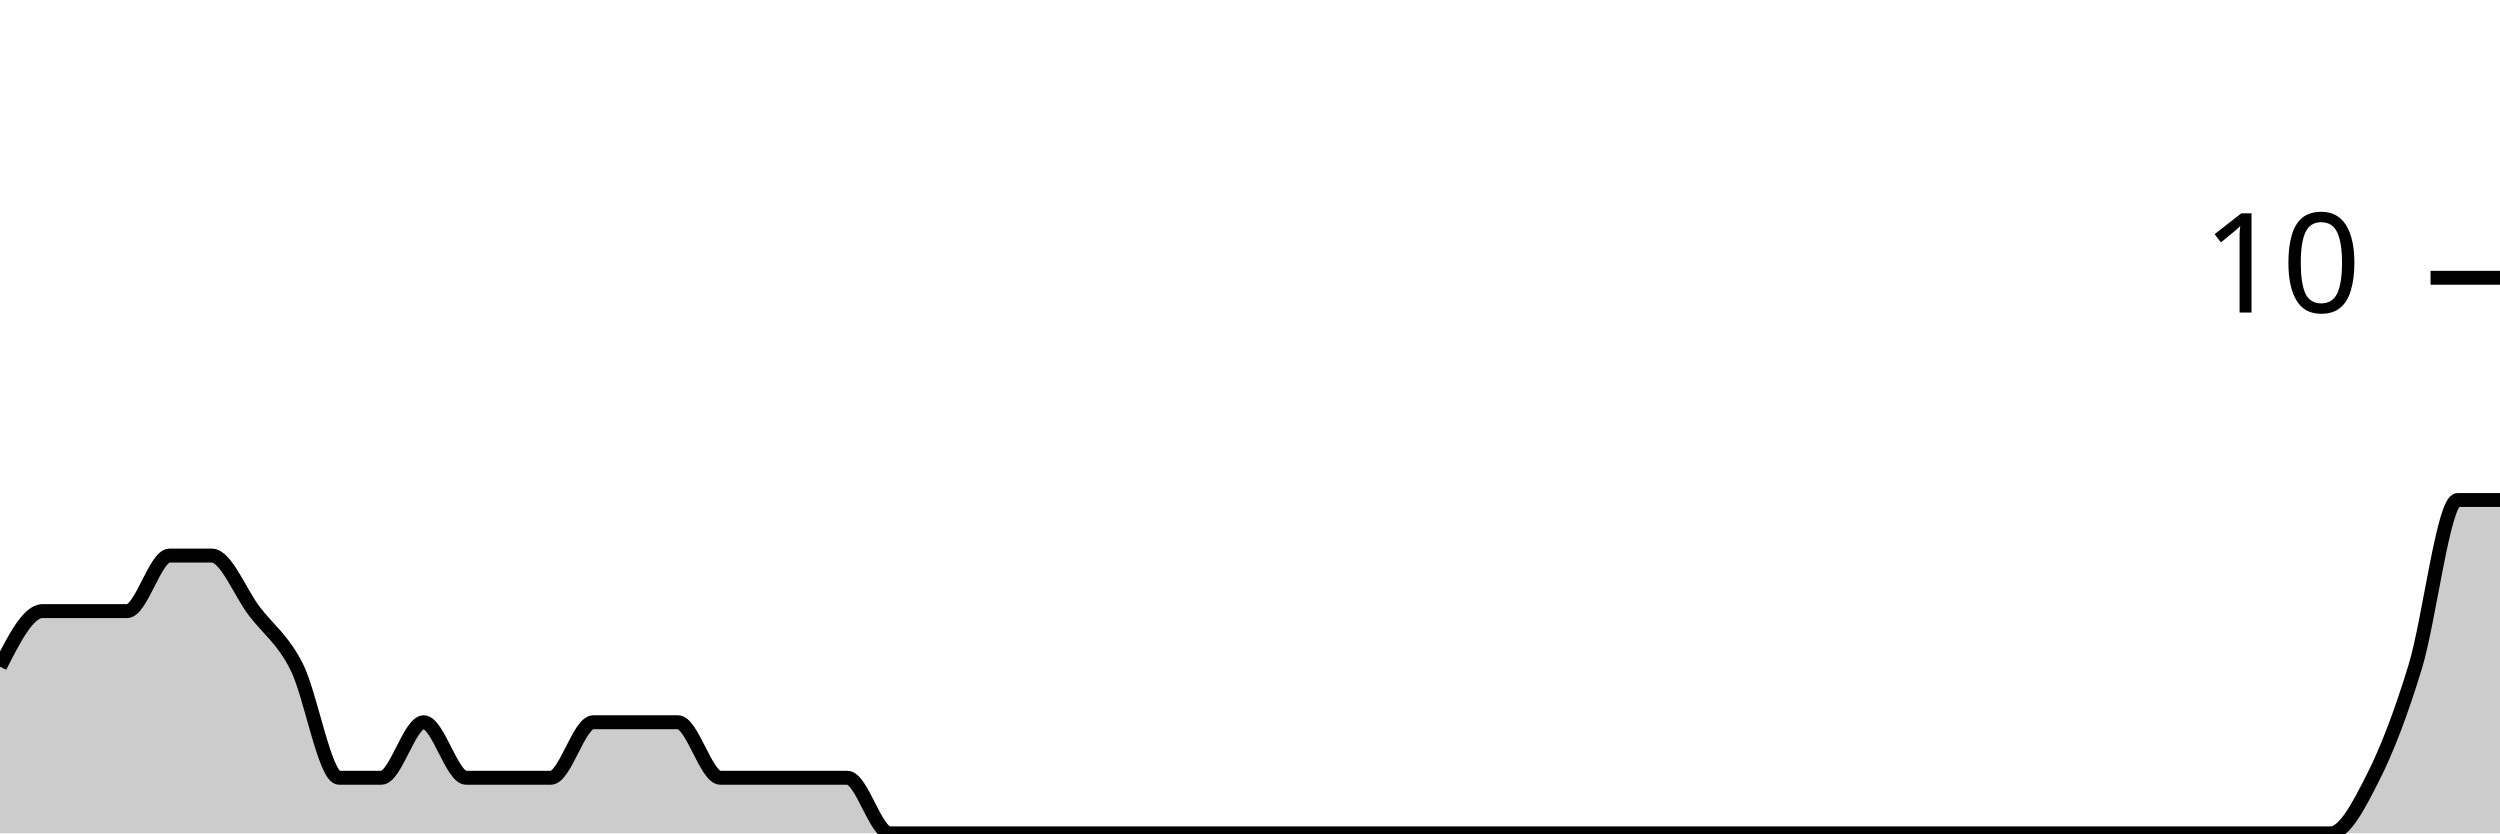
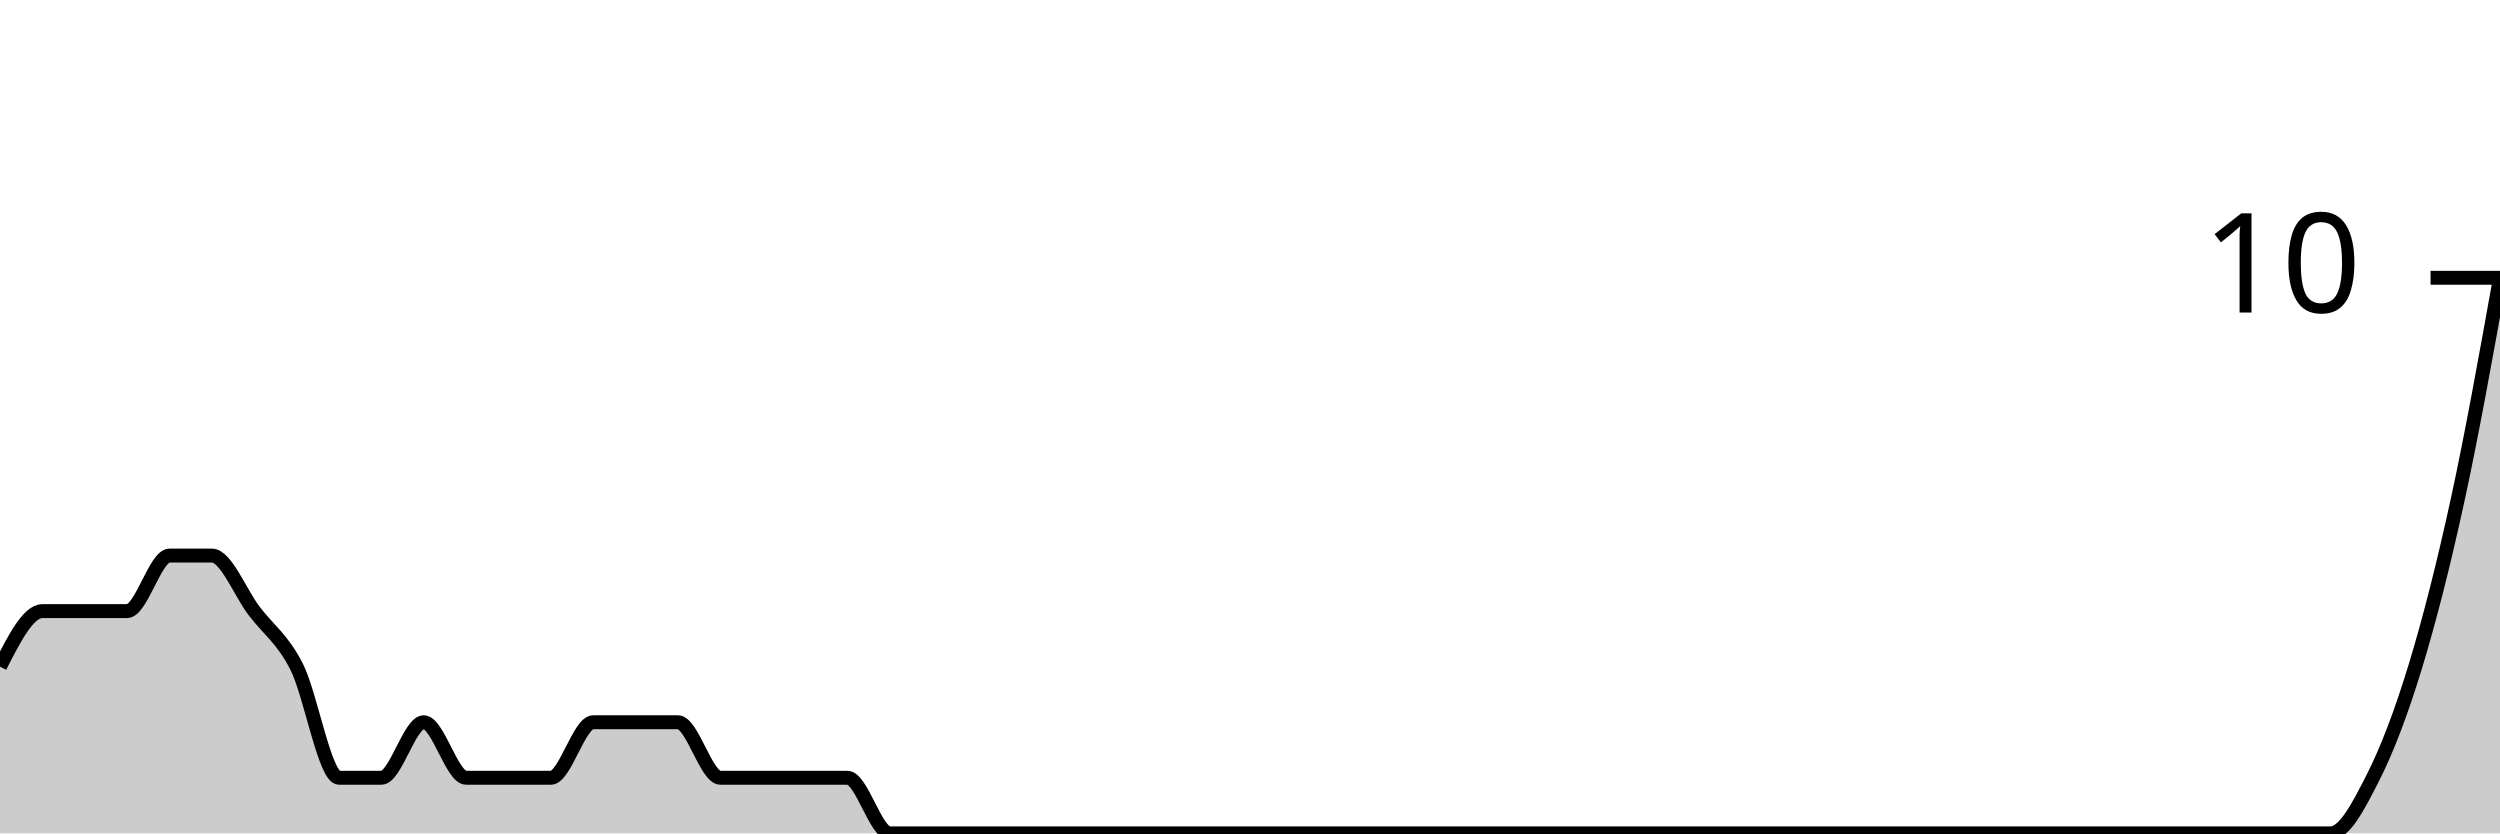
<svg xmlns="http://www.w3.org/2000/svg" viewBox="0 0 180 60">
  <g transform="translate(0,20)">
-     <path class="area" fill="rgba(0, 0, 0, 0.2)" d="M0,28C1.017,26,2.034,24,3.051,24C4.068,24,5.085,24,6.102,24C7.119,24,8.136,24,9.153,24C10.169,24,11.186,20,12.203,20C13.22,20,14.237,20,15.254,20C16.271,20,17.288,22.667,18.305,24C19.322,25.333,20.339,26,21.356,28C22.373,30,23.39,36,24.407,36C25.424,36,26.441,36,27.458,36C28.475,36,29.492,32,30.508,32C31.525,32,32.542,36,33.559,36C34.576,36,35.593,36,36.61,36C37.627,36,38.644,36,39.661,36C40.678,36,41.695,32,42.712,32C43.729,32,44.746,32,45.763,32C46.78,32,47.797,32,48.814,32C49.831,32,50.847,36,51.864,36C52.881,36,53.898,36,54.915,36C55.932,36,56.949,36,57.966,36C58.983,36,60,36,61.017,36C62.034,36,63.051,40,64.068,40C65.085,40,66.102,40,67.119,40C68.136,40,69.153,40,70.169,40C71.186,40,72.203,40,73.22,40C74.237,40,75.254,40,76.271,40C77.288,40,78.305,40,79.322,40C80.339,40,81.356,40,82.373,40C83.39,40,84.407,40,85.424,40C86.441,40,87.458,40,88.475,40C89.492,40,90.508,40,91.525,40C92.542,40,93.559,40,94.576,40C95.593,40,96.61,40,97.627,40C98.644,40,99.661,40,100.678,40C101.695,40,102.712,40,103.729,40C104.746,40,105.763,40,106.78,40C107.797,40,108.814,40,109.831,40C110.847,40,111.864,40,112.881,40C113.898,40,114.915,40,115.932,40C116.949,40,117.966,40,118.983,40C120,40,121.017,40,122.034,40C123.051,40,124.068,40,125.085,40C126.102,40,127.119,40,128.136,40C129.153,40,130.169,40,131.186,40C132.203,40,133.22,40,134.237,40C135.254,40,136.271,40,137.288,40C138.305,40,139.322,40,140.339,40C141.356,40,142.373,40,143.39,40C144.407,40,145.424,40,146.441,40C147.458,40,148.475,40,149.492,40C150.508,40,151.525,40,152.542,40C153.559,40,154.576,40,155.593,40C156.61,40,157.627,40,158.644,40C159.661,40,160.678,40,161.695,40C162.712,40,163.729,40,164.746,40C165.763,40,166.78,40,167.797,40C168.814,40,169.831,38,170.847,36C171.864,34,172.881,31.333,173.898,28C174.915,24.667,175.932,16,176.949,16C177.966,16,178.983,16,180,16L180,40C178.983,40,177.966,40,176.949,40C175.932,40,174.915,40,173.898,40C172.881,40,171.864,40,170.847,40C169.831,40,168.814,40,167.797,40C166.78,40,165.763,40,164.746,40C163.729,40,162.712,40,161.695,40C160.678,40,159.661,40,158.644,40C157.627,40,156.61,40,155.593,40C154.576,40,153.559,40,152.542,40C151.525,40,150.508,40,149.492,40C148.475,40,147.458,40,146.441,40C145.424,40,144.407,40,143.39,40C142.373,40,141.356,40,140.339,40C139.322,40,138.305,40,137.288,40C136.271,40,135.254,40,134.237,40C133.22,40,132.203,40,131.186,40C130.169,40,129.153,40,128.136,40C127.119,40,126.102,40,125.085,40C124.068,40,123.051,40,122.034,40C121.017,40,120,40,118.983,40C117.966,40,116.949,40,115.932,40C114.915,40,113.898,40,112.881,40C111.864,40,110.847,40,109.831,40C108.814,40,107.797,40,106.78,40C105.763,40,104.746,40,103.729,40C102.712,40,101.695,40,100.678,40C99.661,40,98.644,40,97.627,40C96.61,40,95.593,40,94.576,40C93.559,40,92.542,40,91.525,40C90.508,40,89.492,40,88.475,40C87.458,40,86.441,40,85.424,40C84.407,40,83.39,40,82.373,40C81.356,40,80.339,40,79.322,40C78.305,40,77.288,40,76.271,40C75.254,40,74.237,40,73.22,40C72.203,40,71.186,40,70.169,40C69.153,40,68.136,40,67.119,40C66.102,40,65.085,40,64.068,40C63.051,40,62.034,40,61.017,40C60,40,58.983,40,57.966,40C56.949,40,55.932,40,54.915,40C53.898,40,52.881,40,51.864,40C50.847,40,49.831,40,48.814,40C47.797,40,46.78,40,45.763,40C44.746,40,43.729,40,42.712,40C41.695,40,40.678,40,39.661,40C38.644,40,37.627,40,36.61,40C35.593,40,34.576,40,33.559,40C32.542,40,31.525,40,30.508,40C29.492,40,28.475,40,27.458,40C26.441,40,25.424,40,24.407,40C23.39,40,22.373,40,21.356,40C20.339,40,19.322,40,18.305,40C17.288,40,16.271,40,15.254,40C14.237,40,13.22,40,12.203,40C11.186,40,10.169,40,9.153,40C8.136,40,7.119,40,6.102,40C5.085,40,4.068,40,3.051,40C2.034,40,1.017,40,0,40Z" />
-     <path class="line" stroke="black" fill="none" d="M0,28C1.017,26,2.034,24,3.051,24C4.068,24,5.085,24,6.102,24C7.119,24,8.136,24,9.153,24C10.169,24,11.186,20,12.203,20C13.22,20,14.237,20,15.254,20C16.271,20,17.288,22.667,18.305,24C19.322,25.333,20.339,26,21.356,28C22.373,30,23.39,36,24.407,36C25.424,36,26.441,36,27.458,36C28.475,36,29.492,32,30.508,32C31.525,32,32.542,36,33.559,36C34.576,36,35.593,36,36.61,36C37.627,36,38.644,36,39.661,36C40.678,36,41.695,32,42.712,32C43.729,32,44.746,32,45.763,32C46.78,32,47.797,32,48.814,32C49.831,32,50.847,36,51.864,36C52.881,36,53.898,36,54.915,36C55.932,36,56.949,36,57.966,36C58.983,36,60,36,61.017,36C62.034,36,63.051,40,64.068,40C65.085,40,66.102,40,67.119,40C68.136,40,69.153,40,70.169,40C71.186,40,72.203,40,73.22,40C74.237,40,75.254,40,76.271,40C77.288,40,78.305,40,79.322,40C80.339,40,81.356,40,82.373,40C83.39,40,84.407,40,85.424,40C86.441,40,87.458,40,88.475,40C89.492,40,90.508,40,91.525,40C92.542,40,93.559,40,94.576,40C95.593,40,96.61,40,97.627,40C98.644,40,99.661,40,100.678,40C101.695,40,102.712,40,103.729,40C104.746,40,105.763,40,106.78,40C107.797,40,108.814,40,109.831,40C110.847,40,111.864,40,112.881,40C113.898,40,114.915,40,115.932,40C116.949,40,117.966,40,118.983,40C120,40,121.017,40,122.034,40C123.051,40,124.068,40,125.085,40C126.102,40,127.119,40,128.136,40C129.153,40,130.169,40,131.186,40C132.203,40,133.22,40,134.237,40C135.254,40,136.271,40,137.288,40C138.305,40,139.322,40,140.339,40C141.356,40,142.373,40,143.39,40C144.407,40,145.424,40,146.441,40C147.458,40,148.475,40,149.492,40C150.508,40,151.525,40,152.542,40C153.559,40,154.576,40,155.593,40C156.61,40,157.627,40,158.644,40C159.661,40,160.678,40,161.695,40C162.712,40,163.729,40,164.746,40C165.763,40,166.78,40,167.797,40C168.814,40,169.831,38,170.847,36C171.864,34,172.881,31.333,173.898,28C174.915,24.667,175.932,16,176.949,16C177.966,16,178.983,16,180,16" />
+     <path class="area" fill="rgba(0, 0, 0, 0.2)" d="M0,28C1.017,26,2.034,24,3.051,24C4.068,24,5.085,24,6.102,24C7.119,24,8.136,24,9.153,24C10.169,24,11.186,20,12.203,20C13.22,20,14.237,20,15.254,20C16.271,20,17.288,22.667,18.305,24C19.322,25.333,20.339,26,21.356,28C22.373,30,23.39,36,24.407,36C25.424,36,26.441,36,27.458,36C28.475,36,29.492,32,30.508,32C31.525,32,32.542,36,33.559,36C34.576,36,35.593,36,36.61,36C37.627,36,38.644,36,39.661,36C40.678,36,41.695,32,42.712,32C43.729,32,44.746,32,45.763,32C46.78,32,47.797,32,48.814,32C49.831,32,50.847,36,51.864,36C52.881,36,53.898,36,54.915,36C55.932,36,56.949,36,57.966,36C58.983,36,60,36,61.017,36C62.034,36,63.051,40,64.068,40C65.085,40,66.102,40,67.119,40C68.136,40,69.153,40,70.169,40C71.186,40,72.203,40,73.22,40C74.237,40,75.254,40,76.271,40C77.288,40,78.305,40,79.322,40C80.339,40,81.356,40,82.373,40C83.39,40,84.407,40,85.424,40C86.441,40,87.458,40,88.475,40C89.492,40,90.508,40,91.525,40C92.542,40,93.559,40,94.576,40C95.593,40,96.61,40,97.627,40C98.644,40,99.661,40,100.678,40C101.695,40,102.712,40,103.729,40C104.746,40,105.763,40,106.78,40C107.797,40,108.814,40,109.831,40C110.847,40,111.864,40,112.881,40C113.898,40,114.915,40,115.932,40C116.949,40,117.966,40,118.983,40C120,40,121.017,40,122.034,40C123.051,40,124.068,40,125.085,40C126.102,40,127.119,40,128.136,40C129.153,40,130.169,40,131.186,40C132.203,40,133.22,40,134.237,40C135.254,40,136.271,40,137.288,40C138.305,40,139.322,40,140.339,40C141.356,40,142.373,40,143.39,40C144.407,40,145.424,40,146.441,40C147.458,40,148.475,40,149.492,40C150.508,40,151.525,40,152.542,40C153.559,40,154.576,40,155.593,40C156.61,40,157.627,40,158.644,40C159.661,40,160.678,40,161.695,40C162.712,40,163.729,40,164.746,40C165.763,40,166.78,40,167.797,40C168.814,40,169.831,38,170.847,36C171.864,34,172.881,31.333,173.898,28C174.915,24.667,175.932,20.667,176.949,16C177.966,11.333,178.983,5.667,180,0L180,40C178.983,40,177.966,40,176.949,40C175.932,40,174.915,40,173.898,40C172.881,40,171.864,40,170.847,40C169.831,40,168.814,40,167.797,40C166.78,40,165.763,40,164.746,40C163.729,40,162.712,40,161.695,40C160.678,40,159.661,40,158.644,40C157.627,40,156.61,40,155.593,40C154.576,40,153.559,40,152.542,40C151.525,40,150.508,40,149.492,40C148.475,40,147.458,40,146.441,40C145.424,40,144.407,40,143.39,40C142.373,40,141.356,40,140.339,40C139.322,40,138.305,40,137.288,40C136.271,40,135.254,40,134.237,40C133.22,40,132.203,40,131.186,40C130.169,40,129.153,40,128.136,40C127.119,40,126.102,40,125.085,40C124.068,40,123.051,40,122.034,40C121.017,40,120,40,118.983,40C117.966,40,116.949,40,115.932,40C114.915,40,113.898,40,112.881,40C111.864,40,110.847,40,109.831,40C108.814,40,107.797,40,106.78,40C105.763,40,104.746,40,103.729,40C102.712,40,101.695,40,100.678,40C99.661,40,98.644,40,97.627,40C96.61,40,95.593,40,94.576,40C93.559,40,92.542,40,91.525,40C90.508,40,89.492,40,88.475,40C87.458,40,86.441,40,85.424,40C84.407,40,83.39,40,82.373,40C81.356,40,80.339,40,79.322,40C78.305,40,77.288,40,76.271,40C75.254,40,74.237,40,73.22,40C72.203,40,71.186,40,70.169,40C69.153,40,68.136,40,67.119,40C66.102,40,65.085,40,64.068,40C63.051,40,62.034,40,61.017,40C60,40,58.983,40,57.966,40C56.949,40,55.932,40,54.915,40C53.898,40,52.881,40,51.864,40C50.847,40,49.831,40,48.814,40C47.797,40,46.78,40,45.763,40C44.746,40,43.729,40,42.712,40C41.695,40,40.678,40,39.661,40C38.644,40,37.627,40,36.61,40C35.593,40,34.576,40,33.559,40C32.542,40,31.525,40,30.508,40C29.492,40,28.475,40,27.458,40C26.441,40,25.424,40,24.407,40C23.39,40,22.373,40,21.356,40C20.339,40,19.322,40,18.305,40C17.288,40,16.271,40,15.254,40C14.237,40,13.22,40,12.203,40C11.186,40,10.169,40,9.153,40C8.136,40,7.119,40,6.102,40C5.085,40,4.068,40,3.051,40C2.034,40,1.017,40,0,40Z" />
+     <path class="line" stroke="black" fill="none" d="M0,28C1.017,26,2.034,24,3.051,24C4.068,24,5.085,24,6.102,24C7.119,24,8.136,24,9.153,24C10.169,24,11.186,20,12.203,20C13.22,20,14.237,20,15.254,20C16.271,20,17.288,22.667,18.305,24C19.322,25.333,20.339,26,21.356,28C22.373,30,23.39,36,24.407,36C25.424,36,26.441,36,27.458,36C28.475,36,29.492,32,30.508,32C31.525,32,32.542,36,33.559,36C34.576,36,35.593,36,36.61,36C37.627,36,38.644,36,39.661,36C40.678,36,41.695,32,42.712,32C43.729,32,44.746,32,45.763,32C46.78,32,47.797,32,48.814,32C49.831,32,50.847,36,51.864,36C52.881,36,53.898,36,54.915,36C55.932,36,56.949,36,57.966,36C58.983,36,60,36,61.017,36C62.034,36,63.051,40,64.068,40C65.085,40,66.102,40,67.119,40C68.136,40,69.153,40,70.169,40C71.186,40,72.203,40,73.22,40C74.237,40,75.254,40,76.271,40C77.288,40,78.305,40,79.322,40C80.339,40,81.356,40,82.373,40C83.39,40,84.407,40,85.424,40C86.441,40,87.458,40,88.475,40C89.492,40,90.508,40,91.525,40C92.542,40,93.559,40,94.576,40C95.593,40,96.61,40,97.627,40C98.644,40,99.661,40,100.678,40C101.695,40,102.712,40,103.729,40C104.746,40,105.763,40,106.78,40C107.797,40,108.814,40,109.831,40C110.847,40,111.864,40,112.881,40C113.898,40,114.915,40,115.932,40C116.949,40,117.966,40,118.983,40C120,40,121.017,40,122.034,40C123.051,40,124.068,40,125.085,40C126.102,40,127.119,40,128.136,40C129.153,40,130.169,40,131.186,40C132.203,40,133.22,40,134.237,40C135.254,40,136.271,40,137.288,40C138.305,40,139.322,40,140.339,40C141.356,40,142.373,40,143.39,40C144.407,40,145.424,40,146.441,40C147.458,40,148.475,40,149.492,40C150.508,40,151.525,40,152.542,40C153.559,40,154.576,40,155.593,40C156.61,40,157.627,40,158.644,40C159.661,40,160.678,40,161.695,40C162.712,40,163.729,40,164.746,40C165.763,40,166.78,40,167.797,40C168.814,40,169.831,38,170.847,36C171.864,34,172.881,31.333,173.898,28C174.915,24.667,175.932,20.667,176.949,16C177.966,11.333,178.983,5.667,180,0" />
    <path class="axis-ceiling" stroke-width="1" stroke="black" fill="none" d="M175,0L180,0" />
    <text class="axis-ceiling-label" font-family="sans-serif" text-anchor="end" font-size="10px" x="170" y="2.5">10</text>
  </g>
</svg>
